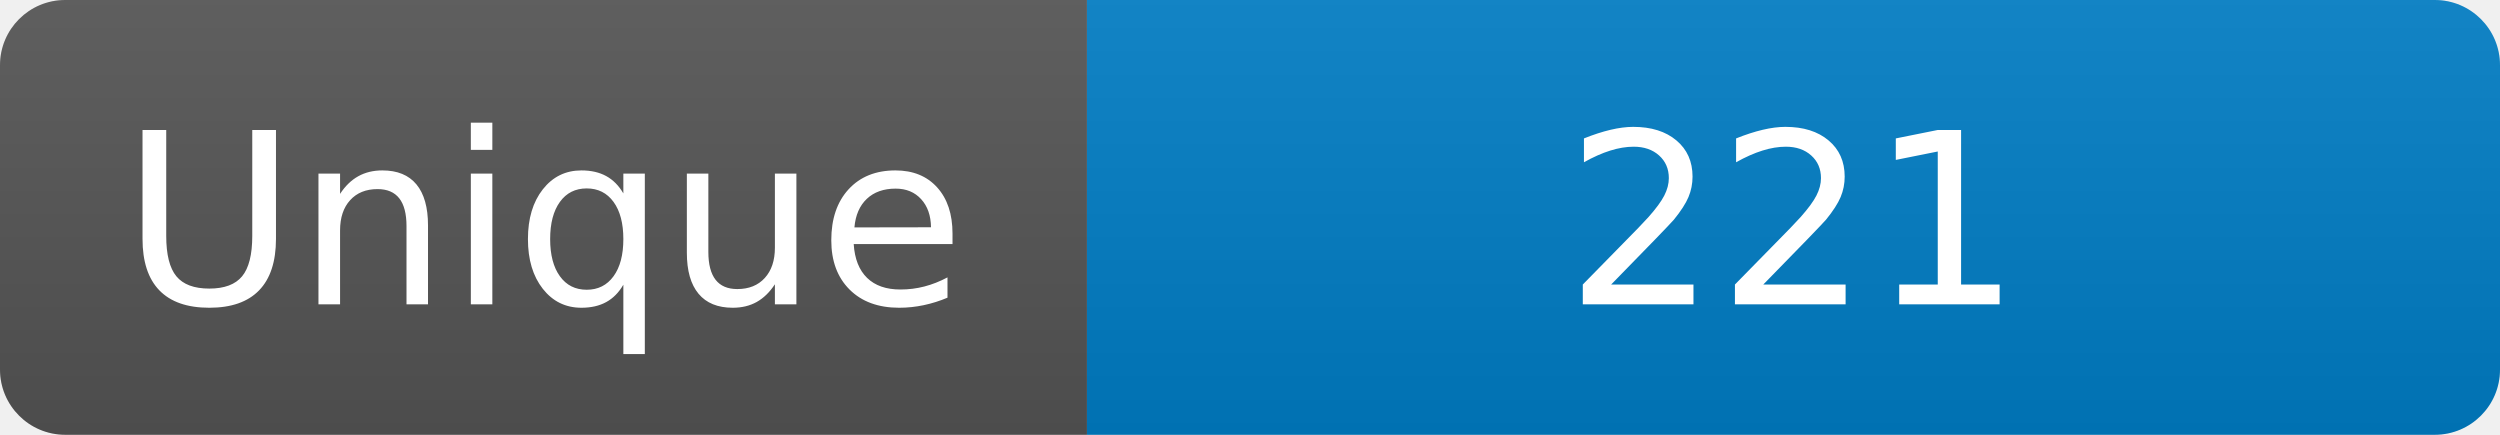
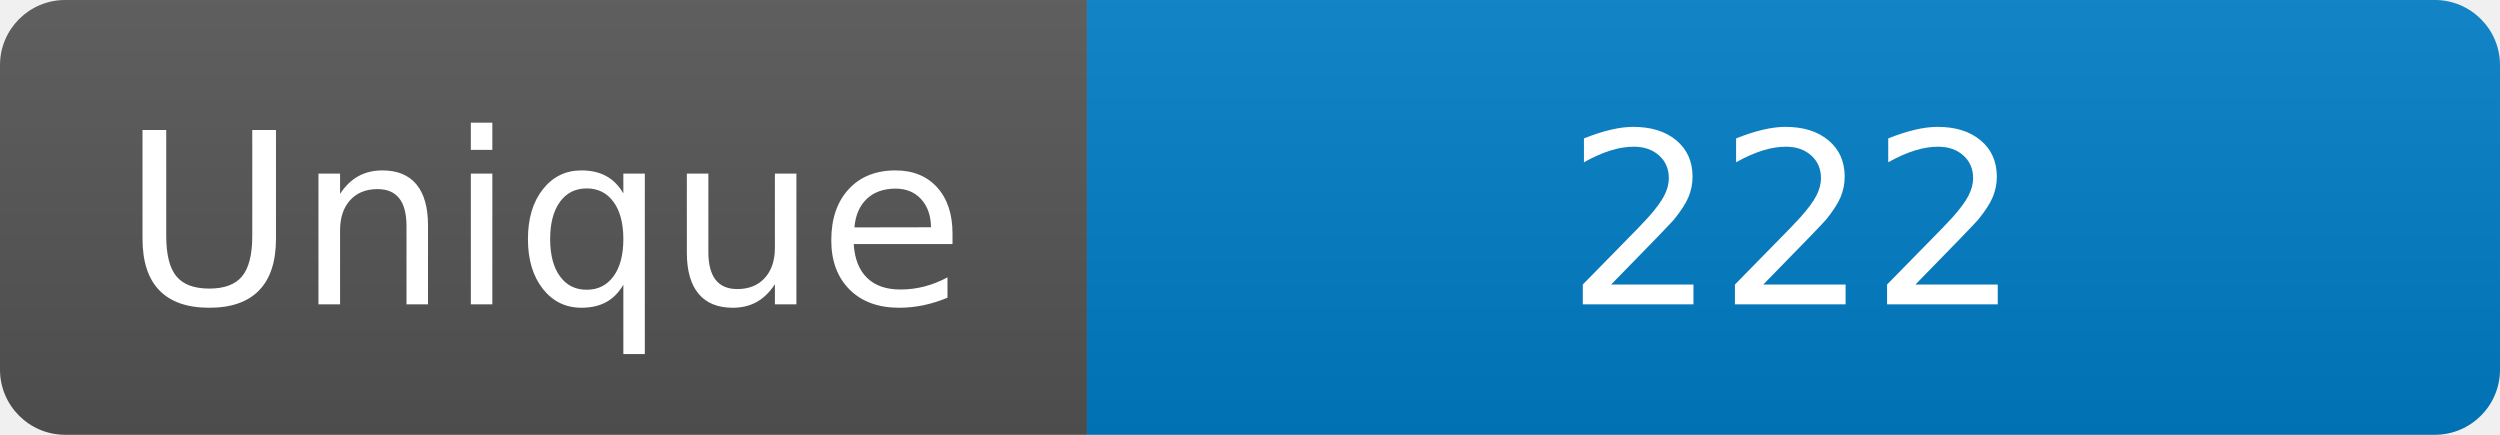
<svg xmlns="http://www.w3.org/2000/svg" width="115" height="20" role="img" aria-label="Maintained?: yes">
  <linearGradient id="s" x2="0" y2="100%">
    <stop offset="0" stop-color="#bbb" stop-opacity=".1" />
    <stop offset="1" stop-opacity=".1" />
  </linearGradient>
  <clipPath id="r">
    <rect width="115" height="20" rx="3" fill="#fff" />
  </clipPath>
  <g clip-path="url(#r)">
    <rect width="50" height="20" fill="#555" />
    <rect x="50" width="160" height="20" fill="#007ec6" />
    <rect width="115" height="20" fill="url(#s)" />
  </g>
  <g fill="#fff" text-anchor="middle" font-family="Verdana,Geneva,DejaVu Sans,sans-serif" font-size="110">
    <text x="250" y="140" transform="scale(.1)" fill="#fff">Unique</text>
-     <text x="825" y="140" transform="scale(.1)" fill="#fff">221</text>
+     <text x="825" y="140" transform="scale(.1)" fill="#fff">222</text>
  </g>
</svg>
